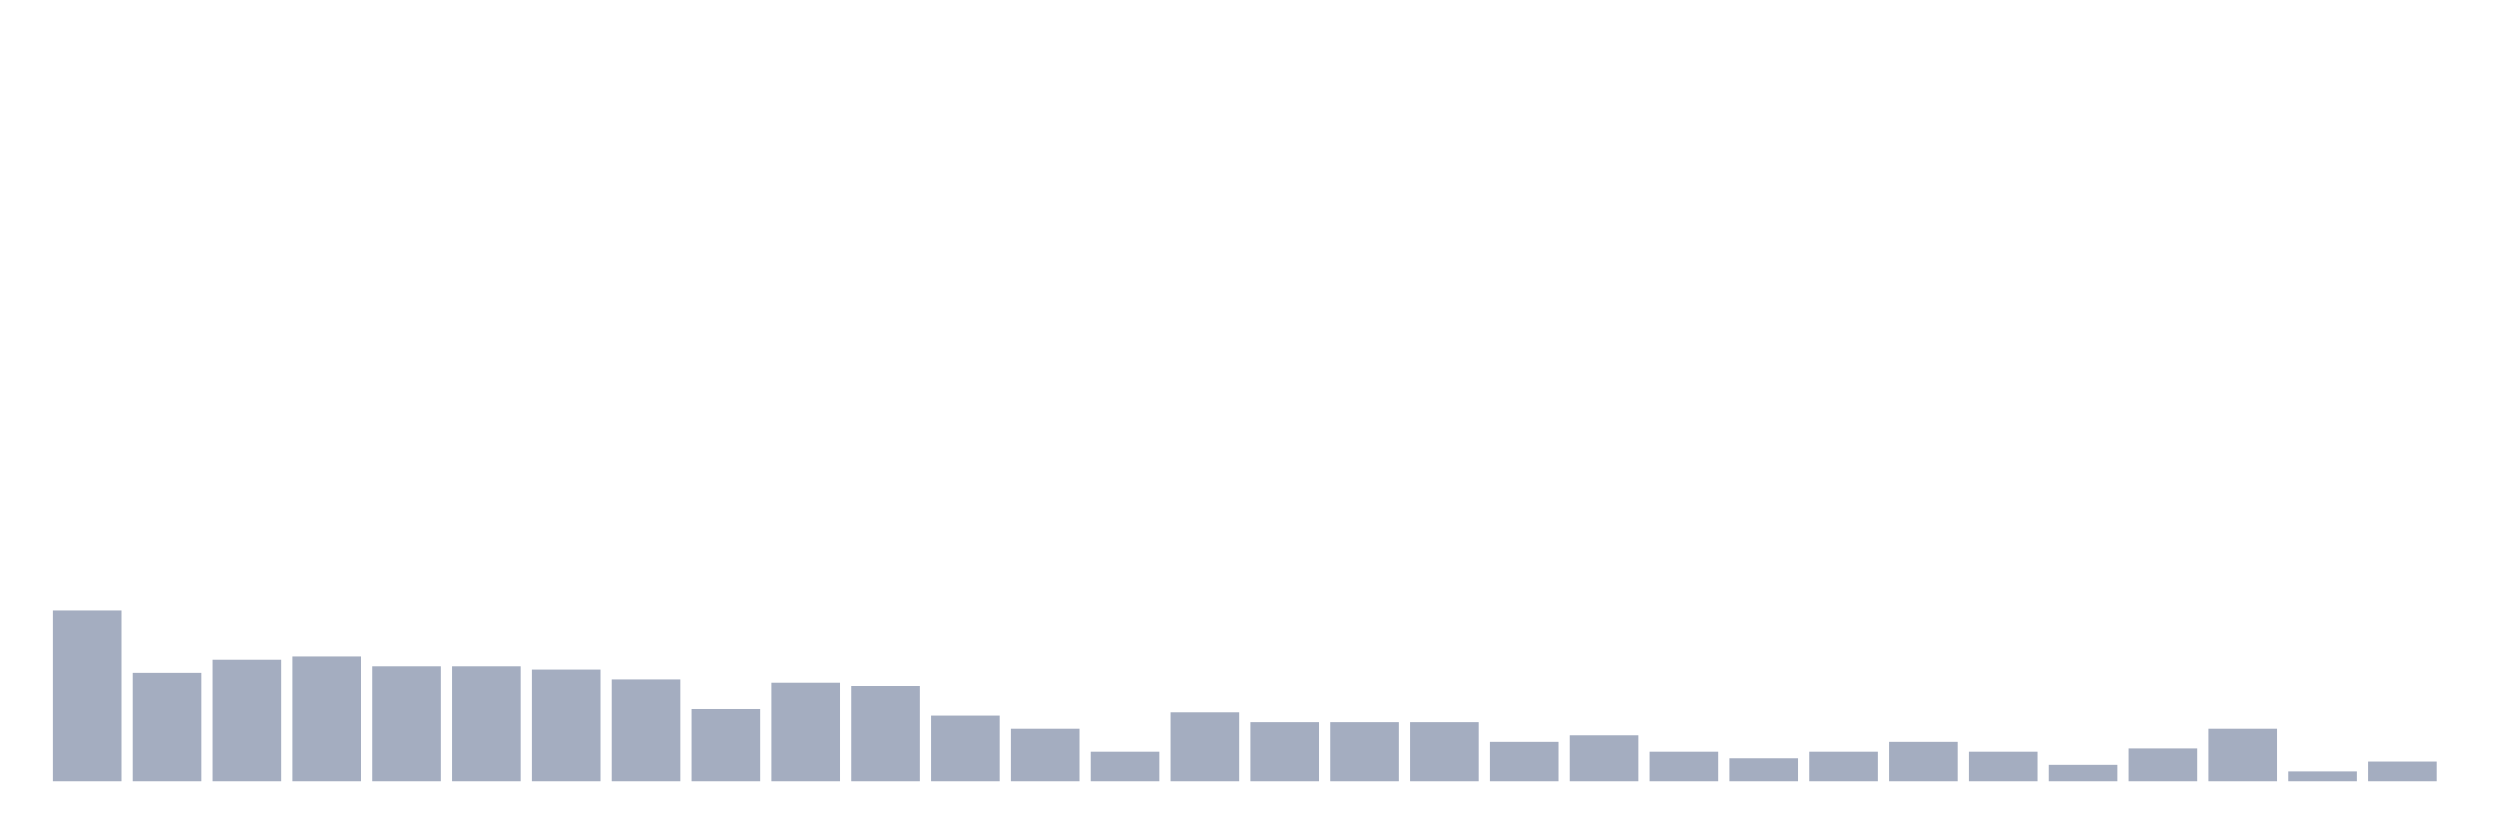
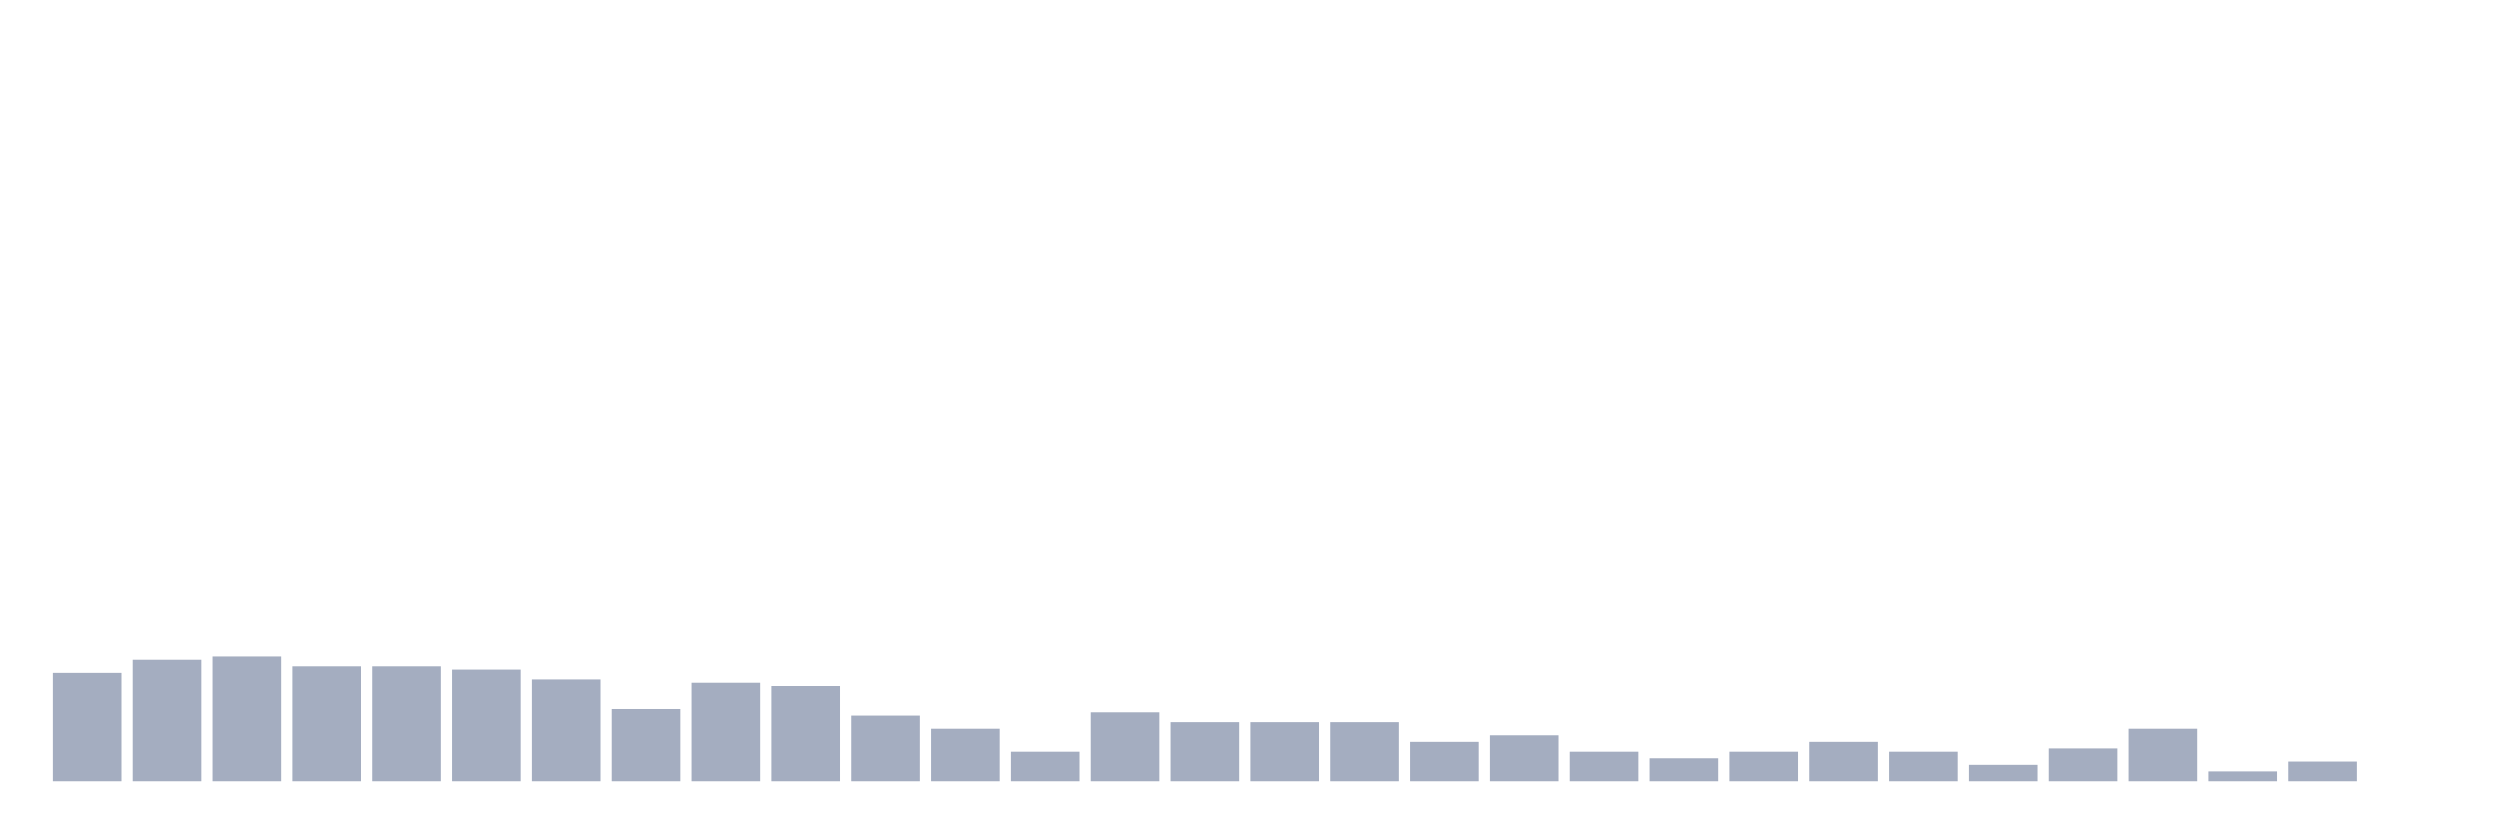
<svg xmlns="http://www.w3.org/2000/svg" viewBox="0 0 480 160">
  <g transform="translate(10,10)">
-     <rect class="bar" x="0.153" width="13.175" y="107.207" height="32.793" fill="rgb(164,173,192)" />
-     <rect class="bar" x="15.482" width="13.175" y="119.189" height="20.811" fill="rgb(164,173,192)" />
-     <rect class="bar" x="30.81" width="13.175" y="116.667" height="23.333" fill="rgb(164,173,192)" />
-     <rect class="bar" x="46.138" width="13.175" y="116.036" height="23.964" fill="rgb(164,173,192)" />
+     <rect class="bar" x="0.153" width="13.175" y="119.189" height="20.811" fill="rgb(164,173,192)" />
+     <rect class="bar" x="15.482" width="13.175" y="116.667" height="23.333" fill="rgb(164,173,192)" />
+     <rect class="bar" x="30.81" width="13.175" y="116.036" height="23.964" fill="rgb(164,173,192)" />
+     <rect class="bar" x="46.138" width="13.175" y="117.928" height="22.072" fill="rgb(164,173,192)" />
    <rect class="bar" x="61.466" width="13.175" y="117.928" height="22.072" fill="rgb(164,173,192)" />
-     <rect class="bar" x="76.794" width="13.175" y="117.928" height="22.072" fill="rgb(164,173,192)" />
-     <rect class="bar" x="92.123" width="13.175" y="118.559" height="21.441" fill="rgb(164,173,192)" />
-     <rect class="bar" x="107.451" width="13.175" y="120.45" height="19.55" fill="rgb(164,173,192)" />
-     <rect class="bar" x="122.779" width="13.175" y="126.126" height="13.874" fill="rgb(164,173,192)" />
-     <rect class="bar" x="138.107" width="13.175" y="121.081" height="18.919" fill="rgb(164,173,192)" />
-     <rect class="bar" x="153.436" width="13.175" y="121.712" height="18.288" fill="rgb(164,173,192)" />
-     <rect class="bar" x="168.764" width="13.175" y="127.387" height="12.613" fill="rgb(164,173,192)" />
-     <rect class="bar" x="184.092" width="13.175" y="129.91" height="10.09" fill="rgb(164,173,192)" />
-     <rect class="bar" x="199.42" width="13.175" y="134.324" height="5.676" fill="rgb(164,173,192)" />
-     <rect class="bar" x="214.748" width="13.175" y="126.757" height="13.243" fill="rgb(164,173,192)" />
+     <rect class="bar" x="76.794" width="13.175" y="118.559" height="21.441" fill="rgb(164,173,192)" />
+     <rect class="bar" x="92.123" width="13.175" y="120.45" height="19.55" fill="rgb(164,173,192)" />
+     <rect class="bar" x="107.451" width="13.175" y="126.126" height="13.874" fill="rgb(164,173,192)" />
+     <rect class="bar" x="122.779" width="13.175" y="121.081" height="18.919" fill="rgb(164,173,192)" />
+     <rect class="bar" x="138.107" width="13.175" y="121.712" height="18.288" fill="rgb(164,173,192)" />
+     <rect class="bar" x="153.436" width="13.175" y="127.387" height="12.613" fill="rgb(164,173,192)" />
+     <rect class="bar" x="168.764" width="13.175" y="129.91" height="10.09" fill="rgb(164,173,192)" />
+     <rect class="bar" x="184.092" width="13.175" y="134.324" height="5.676" fill="rgb(164,173,192)" />
+     <rect class="bar" x="199.42" width="13.175" y="126.757" height="13.243" fill="rgb(164,173,192)" />
+     <rect class="bar" x="214.748" width="13.175" y="128.649" height="11.351" fill="rgb(164,173,192)" />
    <rect class="bar" x="230.077" width="13.175" y="128.649" height="11.351" fill="rgb(164,173,192)" />
    <rect class="bar" x="245.405" width="13.175" y="128.649" height="11.351" fill="rgb(164,173,192)" />
-     <rect class="bar" x="260.733" width="13.175" y="128.649" height="11.351" fill="rgb(164,173,192)" />
-     <rect class="bar" x="276.061" width="13.175" y="132.432" height="7.568" fill="rgb(164,173,192)" />
-     <rect class="bar" x="291.39" width="13.175" y="131.171" height="8.829" fill="rgb(164,173,192)" />
-     <rect class="bar" x="306.718" width="13.175" y="134.324" height="5.676" fill="rgb(164,173,192)" />
-     <rect class="bar" x="322.046" width="13.175" y="135.586" height="4.414" fill="rgb(164,173,192)" />
-     <rect class="bar" x="337.374" width="13.175" y="134.324" height="5.676" fill="rgb(164,173,192)" />
-     <rect class="bar" x="352.702" width="13.175" y="132.432" height="7.568" fill="rgb(164,173,192)" />
-     <rect class="bar" x="368.031" width="13.175" y="134.324" height="5.676" fill="rgb(164,173,192)" />
-     <rect class="bar" x="383.359" width="13.175" y="136.847" height="3.153" fill="rgb(164,173,192)" />
-     <rect class="bar" x="398.687" width="13.175" y="133.694" height="6.306" fill="rgb(164,173,192)" />
-     <rect class="bar" x="414.015" width="13.175" y="129.91" height="10.09" fill="rgb(164,173,192)" />
-     <rect class="bar" x="429.344" width="13.175" y="138.108" height="1.892" fill="rgb(164,173,192)" />
-     <rect class="bar" x="444.672" width="13.175" y="136.216" height="3.784" fill="rgb(164,173,192)" />
+     <rect class="bar" x="260.733" width="13.175" y="132.432" height="7.568" fill="rgb(164,173,192)" />
+     <rect class="bar" x="276.061" width="13.175" y="131.171" height="8.829" fill="rgb(164,173,192)" />
+     <rect class="bar" x="291.39" width="13.175" y="134.324" height="5.676" fill="rgb(164,173,192)" />
+     <rect class="bar" x="306.718" width="13.175" y="135.586" height="4.414" fill="rgb(164,173,192)" />
+     <rect class="bar" x="322.046" width="13.175" y="134.324" height="5.676" fill="rgb(164,173,192)" />
+     <rect class="bar" x="337.374" width="13.175" y="132.432" height="7.568" fill="rgb(164,173,192)" />
+     <rect class="bar" x="352.702" width="13.175" y="134.324" height="5.676" fill="rgb(164,173,192)" />
+     <rect class="bar" x="368.031" width="13.175" y="136.847" height="3.153" fill="rgb(164,173,192)" />
+     <rect class="bar" x="383.359" width="13.175" y="133.694" height="6.306" fill="rgb(164,173,192)" />
+     <rect class="bar" x="398.687" width="13.175" y="129.91" height="10.09" fill="rgb(164,173,192)" />
+     <rect class="bar" x="414.015" width="13.175" y="138.108" height="1.892" fill="rgb(164,173,192)" />
+     <rect class="bar" x="429.344" width="13.175" y="136.216" height="3.784" fill="rgb(164,173,192)" />
+     <rect class="bar" x="444.672" width="13.175" y="140" height="0" fill="rgb(164,173,192)" />
  </g>
</svg>
